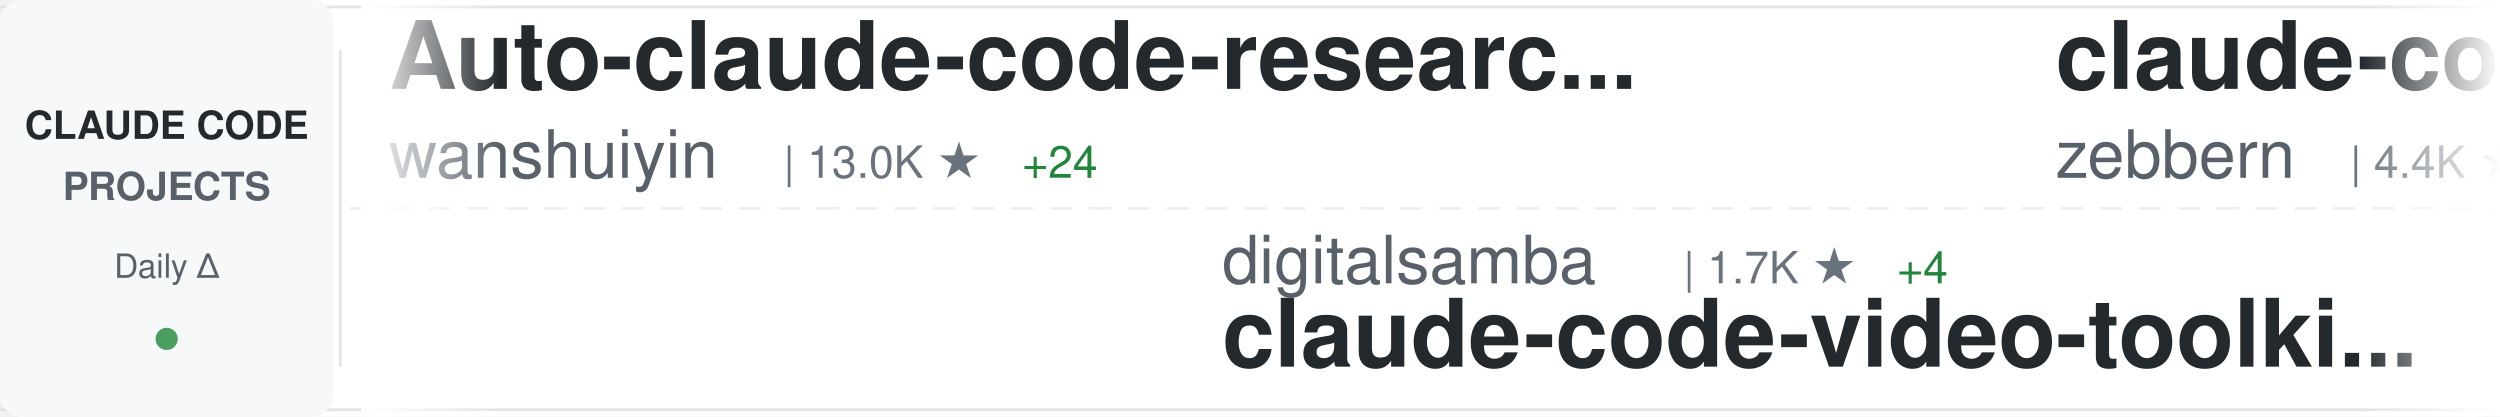
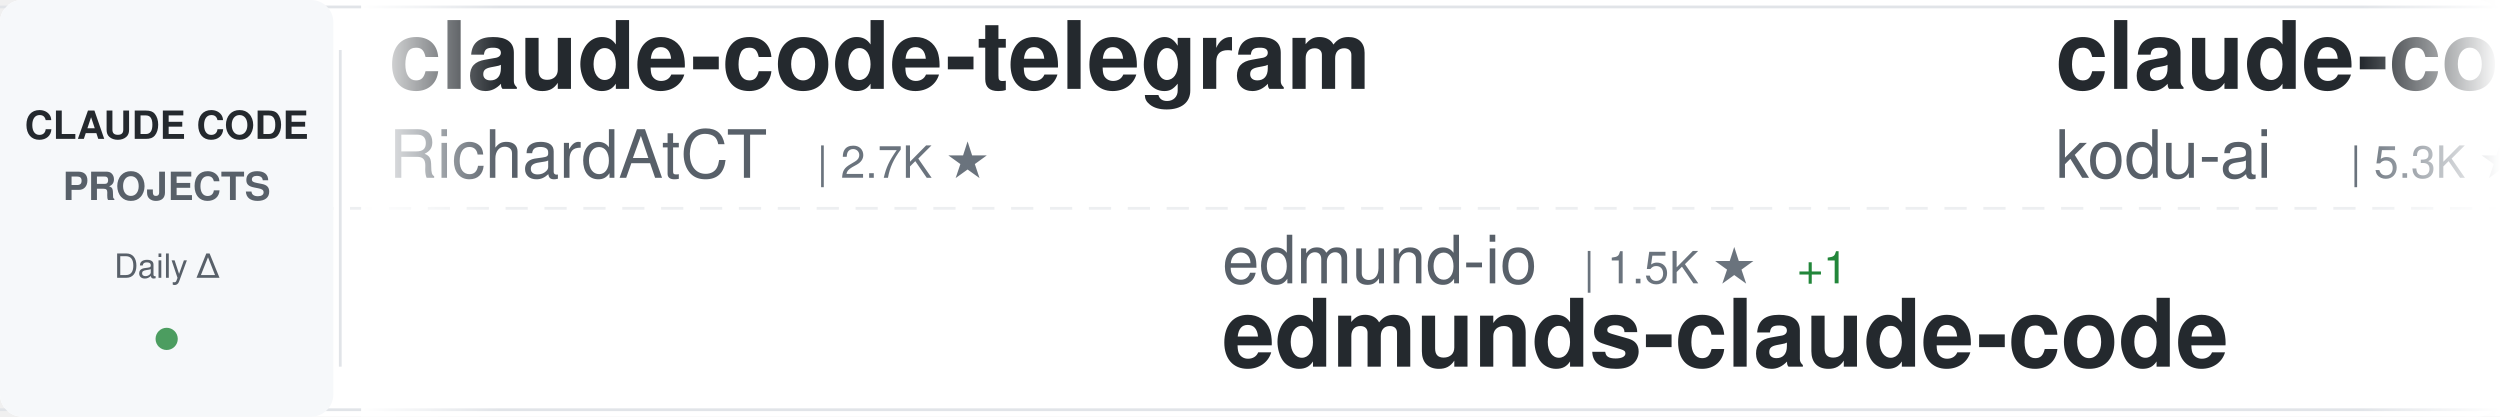
<svg xmlns="http://www.w3.org/2000/svg" width="900" height="150">
  <defs>
    <linearGradient id="awesomeLeftFade" x1="0%" y1="0%" x2="100%" y2="0%">
      <stop offset="0%" style="stop-color:#ffffff;stop-opacity:1" />
      <stop offset="100%" style="stop-color:#ffffff;stop-opacity:0" />
    </linearGradient>
    <linearGradient id="awesomeRightFade" x1="0%" y1="0%" x2="100%" y2="0%">
      <stop offset="0%" style="stop-color:#ffffff;stop-opacity:0" />
      <stop offset="100%" style="stop-color:#ffffff;stop-opacity:1" />
    </linearGradient>
  </defs>
  <rect width="900" height="150" fill="#ffffff" rx="8" />
  <rect x="0" y="2" width="900" height="1" fill="#e1e4e8" />
  <rect x="0" y="147" width="900" height="1" fill="#e1e4e8" />
  <line x1="0" y1="75" x2="900" y2="75" stroke="#e1e4e8" stroke-width="1" stroke-dasharray="8 6" opacity="0.6" />
  <rect x="0" y="0" width="120" height="150" fill="#f6f8fa" rx="8" />
  <text x="60" y="50" font-family="-apple-system, BlinkMacSystemFont, 'Segoe UI', Helvetica, Arial, sans-serif" font-size="14" font-weight="600" fill="#24292e" text-anchor="middle">CLAUDE CODE</text>
  <text x="60" y="72" font-family="-apple-system, BlinkMacSystemFont, 'Segoe UI', Helvetica, Arial, sans-serif" font-size="14" font-weight="600" fill="#586069" text-anchor="middle">PROJECTS</text>
  <text x="60" y="100" font-family="-apple-system, BlinkMacSystemFont, 'Segoe UI', Helvetica, Arial, sans-serif" font-size="12" font-weight="500" fill="#586069" text-anchor="middle">Daily Δ</text>
  <circle cx="60" cy="122" r="4" fill="#22863a" opacity="0.8" />
  <rect x="122" y="18" width="1" height="114" fill="#e1e4e8" />
  <clipPath id="awesomeTickerClip">
    <rect x="130" y="0" width="770" height="150" />
  </clipPath>
  <g clip-path="url(#awesomeTickerClip)">
    <g id="awesomeTickerItems">
      <animateTransform attributeName="transform" attributeType="XML" type="translate" from="0 0" to="-3000 0" dur="54s" repeatCount="indefinite" />
      <g transform="translate(0, 0)">
-         <text x="140" y="32" font-family="-apple-system, BlinkMacSystemFont, 'Segoe UI', Helvetica, Arial, sans-serif" font-size="34" font-weight="600" fill="#24292e">Auto-claude-code-researc...</text>
-         <text x="140" y="64" font-family="-apple-system, BlinkMacSystemFont, 'Segoe UI', Helvetica, Arial, sans-serif" font-size="24" font-weight="400" fill="#586069">wanshuiyin</text>
-         <text x="282" y="64" font-family="-apple-system, BlinkMacSystemFont, 'Segoe UI', Helvetica, Arial, sans-serif" font-size="16" font-weight="500" fill="#6a737d">| 13.0K ★</text>
-         <text x="368" y="64" font-family="-apple-system, BlinkMacSystemFont, 'Segoe UI', Helvetica, Arial, sans-serif" font-size="16" font-weight="500" fill="#22863a"> +24</text>
+         <text x="140" y="32" font-family="-apple-system, BlinkMacSystemFont, 'Segoe UI', Helvetica, Arial, sans-serif" font-size="34" font-weight="600" fill="#24292e">claude-code-telegram</text>
+         <text x="140" y="64" font-family="-apple-system, BlinkMacSystemFont, 'Segoe UI', Helvetica, Arial, sans-serif" font-size="24" font-weight="400" fill="#586069">RichardAtCT</text>
+         <text x="294" y="64" font-family="-apple-system, BlinkMacSystemFont, 'Segoe UI', Helvetica, Arial, sans-serif" font-size="16" font-weight="500" fill="#6a737d">| 2.7K ★</text>
      </g>
      <g transform="translate(300, 0)">
-         <text x="140" y="102" font-family="-apple-system, BlinkMacSystemFont, 'Segoe UI', Helvetica, Arial, sans-serif" font-size="24" font-weight="400" fill="#586069">digitalsamba</text>
-         <text x="306" y="102" font-family="-apple-system, BlinkMacSystemFont, 'Segoe UI', Helvetica, Arial, sans-serif" font-size="16" font-weight="500" fill="#6a737d">| 1.7K ★</text>
-         <text x="383" y="102" font-family="-apple-system, BlinkMacSystemFont, 'Segoe UI', Helvetica, Arial, sans-serif" font-size="16" font-weight="500" fill="#22863a"> +4</text>
-         <text x="140" y="132" font-family="-apple-system, BlinkMacSystemFont, 'Segoe UI', Helvetica, Arial, sans-serif" font-size="34" font-weight="600" fill="#24292e">claude-code-video-toolki...</text>
+         <text x="140" y="102" font-family="-apple-system, BlinkMacSystemFont, 'Segoe UI', Helvetica, Arial, sans-serif" font-size="24" font-weight="400" fill="#586069">edmund-io</text>
+         <text x="270" y="102" font-family="-apple-system, BlinkMacSystemFont, 'Segoe UI', Helvetica, Arial, sans-serif" font-size="16" font-weight="500" fill="#6a737d">| 1.5K ★</text>
+         <text x="347" y="102" font-family="-apple-system, BlinkMacSystemFont, 'Segoe UI', Helvetica, Arial, sans-serif" font-size="16" font-weight="500" fill="#22863a"> +1</text>
+         <text x="140" y="132" font-family="-apple-system, BlinkMacSystemFont, 'Segoe UI', Helvetica, Arial, sans-serif" font-size="34" font-weight="600" fill="#24292e">edmunds-claude-code</text>
      </g>
      <g transform="translate(600, 0)">
-         <text x="140" y="32" font-family="-apple-system, BlinkMacSystemFont, 'Segoe UI', Helvetica, Arial, sans-serif" font-size="34" font-weight="600" fill="#24292e">claude-code-guide</text>
-         <text x="140" y="64" font-family="-apple-system, BlinkMacSystemFont, 'Segoe UI', Helvetica, Arial, sans-serif" font-size="24" font-weight="400" fill="#586069">zebbern</text>
-         <text x="246" y="64" font-family="-apple-system, BlinkMacSystemFont, 'Segoe UI', Helvetica, Arial, sans-serif" font-size="16" font-weight="500" fill="#6a737d">| 4.4K ★</text>
-         <text x="323" y="64" font-family="-apple-system, BlinkMacSystemFont, 'Segoe UI', Helvetica, Arial, sans-serif" font-size="16" font-weight="500" fill="#22863a"> +5</text>
+         <text x="140" y="32" font-family="-apple-system, BlinkMacSystemFont, 'Segoe UI', Helvetica, Arial, sans-serif" font-size="34" font-weight="600" fill="#24292e">claude-coder</text>
+         <text x="140" y="64" font-family="-apple-system, BlinkMacSystemFont, 'Segoe UI', Helvetica, Arial, sans-serif" font-size="24" font-weight="400" fill="#586069">kodu-ai</text>
+         <text x="246" y="64" font-family="-apple-system, BlinkMacSystemFont, 'Segoe UI', Helvetica, Arial, sans-serif" font-size="16" font-weight="500" fill="#6a737d">| 5.3K ★</text>
+         <text x="323" y="64" font-family="-apple-system, BlinkMacSystemFont, 'Segoe UI', Helvetica, Arial, sans-serif" font-size="16" font-weight="500" fill="#22863a"> +1</text>
      </g>
      <g transform="translate(900, 0)">
-         <text x="140" y="102" font-family="-apple-system, BlinkMacSystemFont, 'Segoe UI', Helvetica, Arial, sans-serif" font-size="24" font-weight="400" fill="#586069">carlvellotti</text>
-         <text x="306" y="102" font-family="-apple-system, BlinkMacSystemFont, 'Segoe UI', Helvetica, Arial, sans-serif" font-size="16" font-weight="500" fill="#6a737d">| 2.1K ★</text>
-         <text x="383" y="102" font-family="-apple-system, BlinkMacSystemFont, 'Segoe UI', Helvetica, Arial, sans-serif" font-size="16" font-weight="500" fill="#22863a"> +4</text>
-         <text x="140" y="132" font-family="-apple-system, BlinkMacSystemFont, 'Segoe UI', Helvetica, Arial, sans-serif" font-size="34" font-weight="600" fill="#24292e">claude-code-pm-course</text>
+         <text x="140" y="102" font-family="-apple-system, BlinkMacSystemFont, 'Segoe UI', Helvetica, Arial, sans-serif" font-size="24" font-weight="400" fill="#586069">zebbern</text>
+         <text x="246" y="102" font-family="-apple-system, BlinkMacSystemFont, 'Segoe UI', Helvetica, Arial, sans-serif" font-size="16" font-weight="500" fill="#6a737d">| 4.4K ★</text>
+         <text x="323" y="102" font-family="-apple-system, BlinkMacSystemFont, 'Segoe UI', Helvetica, Arial, sans-serif" font-size="16" font-weight="500" fill="#22863a"> +5</text>
+         <text x="140" y="132" font-family="-apple-system, BlinkMacSystemFont, 'Segoe UI', Helvetica, Arial, sans-serif" font-size="34" font-weight="600" fill="#24292e">claude-code-guide</text>
      </g>
      <g transform="translate(1200, 0)">
-         <text x="140" y="32" font-family="-apple-system, BlinkMacSystemFont, 'Segoe UI', Helvetica, Arial, sans-serif" font-size="34" font-weight="600" fill="#24292e">collection-claude-code-s...</text>
-         <text x="140" y="64" font-family="-apple-system, BlinkMacSystemFont, 'Segoe UI', Helvetica, Arial, sans-serif" font-size="24" font-weight="400" fill="#586069">chauncygu</text>
-         <text x="270" y="64" font-family="-apple-system, BlinkMacSystemFont, 'Segoe UI', Helvetica, Arial, sans-serif" font-size="16" font-weight="500" fill="#6a737d">| 2.7K ★</text>
-         <text x="347" y="64" font-family="-apple-system, BlinkMacSystemFont, 'Segoe UI', Helvetica, Arial, sans-serif" font-size="16" font-weight="500" fill="#22863a"> +3</text>
+         <text x="140" y="32" font-family="-apple-system, BlinkMacSystemFont, 'Segoe UI', Helvetica, Arial, sans-serif" font-size="34" font-weight="600" fill="#24292e">claude-code-from-scratch</text>
+         <text x="140" y="64" font-family="-apple-system, BlinkMacSystemFont, 'Segoe UI', Helvetica, Arial, sans-serif" font-size="24" font-weight="400" fill="#586069">Windy3f3f3f3f</text>
+         <text x="318" y="64" font-family="-apple-system, BlinkMacSystemFont, 'Segoe UI', Helvetica, Arial, sans-serif" font-size="16" font-weight="500" fill="#6a737d">| 2.1K ★</text>
+         <text x="395" y="64" font-family="-apple-system, BlinkMacSystemFont, 'Segoe UI', Helvetica, Arial, sans-serif" font-size="16" font-weight="500" fill="#22863a"> +11</text>
      </g>
      <g transform="translate(1500, 0)">
-         <text x="140" y="102" font-family="-apple-system, BlinkMacSystemFont, 'Segoe UI', Helvetica, Arial, sans-serif" font-size="24" font-weight="400" fill="#586069">alejandrobalderas</text>
-         <text x="366" y="102" font-family="-apple-system, BlinkMacSystemFont, 'Segoe UI', Helvetica, Arial, sans-serif" font-size="16" font-weight="500" fill="#6a737d">| 2.4K ★</text>
-         <text x="443" y="102" font-family="-apple-system, BlinkMacSystemFont, 'Segoe UI', Helvetica, Arial, sans-serif" font-size="16" font-weight="500" fill="#22863a"> +7</text>
-         <text x="140" y="132" font-family="-apple-system, BlinkMacSystemFont, 'Segoe UI', Helvetica, Arial, sans-serif" font-size="34" font-weight="600" fill="#24292e">claude-code-from-source</text>
+         <text x="140" y="102" font-family="-apple-system, BlinkMacSystemFont, 'Segoe UI', Helvetica, Arial, sans-serif" font-size="24" font-weight="400" fill="#586069">OneRedOak</text>
+         <text x="270" y="102" font-family="-apple-system, BlinkMacSystemFont, 'Segoe UI', Helvetica, Arial, sans-serif" font-size="16" font-weight="500" fill="#6a737d">| 3.9K ★</text>
+         <text x="347" y="102" font-family="-apple-system, BlinkMacSystemFont, 'Segoe UI', Helvetica, Arial, sans-serif" font-size="16" font-weight="500" fill="#22863a"> +1</text>
+         <text x="140" y="132" font-family="-apple-system, BlinkMacSystemFont, 'Segoe UI', Helvetica, Arial, sans-serif" font-size="34" font-weight="600" fill="#24292e">claude-code-workflows</text>
      </g>
      <g transform="translate(1800, 0)">
-         <text x="140" y="32" font-family="-apple-system, BlinkMacSystemFont, 'Segoe UI', Helvetica, Arial, sans-serif" font-size="34" font-weight="600" fill="#24292e">claude-code-system-promp...</text>
-         <text x="140" y="64" font-family="-apple-system, BlinkMacSystemFont, 'Segoe UI', Helvetica, Arial, sans-serif" font-size="24" font-weight="400" fill="#586069">Piebald-AI</text>
-         <text x="282" y="64" font-family="-apple-system, BlinkMacSystemFont, 'Segoe UI', Helvetica, Arial, sans-serif" font-size="16" font-weight="500" fill="#6a737d">| 11.6K ★</text>
-         <text x="368" y="64" font-family="-apple-system, BlinkMacSystemFont, 'Segoe UI', Helvetica, Arial, sans-serif" font-size="16" font-weight="500" fill="#22863a"> +30</text>
+         <text x="140" y="32" font-family="-apple-system, BlinkMacSystemFont, 'Segoe UI', Helvetica, Arial, sans-serif" font-size="34" font-weight="600" fill="#24292e">claude-code-webui</text>
+         <text x="140" y="64" font-family="-apple-system, BlinkMacSystemFont, 'Segoe UI', Helvetica, Arial, sans-serif" font-size="24" font-weight="400" fill="#586069">sugyan</text>
+         <text x="234" y="64" font-family="-apple-system, BlinkMacSystemFont, 'Segoe UI', Helvetica, Arial, sans-serif" font-size="16" font-weight="500" fill="#6a737d">| 1.1K ★</text>
      </g>
      <g transform="translate(2100, 0)">
+         <text x="140" y="102" font-family="-apple-system, BlinkMacSystemFont, 'Segoe UI', Helvetica, Arial, sans-serif" font-size="24" font-weight="400" fill="#586069">centminmod</text>
+         <text x="282" y="102" font-family="-apple-system, BlinkMacSystemFont, 'Segoe UI', Helvetica, Arial, sans-serif" font-size="16" font-weight="500" fill="#6a737d">| 2.5K ★</text>
+         <text x="359" y="102" font-family="-apple-system, BlinkMacSystemFont, 'Segoe UI', Helvetica, Arial, sans-serif" font-size="16" font-weight="500" fill="#22863a"> +12</text>
+         <text x="140" y="132" font-family="-apple-system, BlinkMacSystemFont, 'Segoe UI', Helvetica, Arial, sans-serif" font-size="34" font-weight="600" fill="#24292e">my-claude-code-setup</text>
+       </g>
+       <g transform="translate(2400, 0)">
+         <text x="140" y="32" font-family="-apple-system, BlinkMacSystemFont, 'Segoe UI', Helvetica, Arial, sans-serif" font-size="34" font-weight="600" fill="#24292e">claude_codex_bridge</text>
+         <text x="140" y="64" font-family="-apple-system, BlinkMacSystemFont, 'Segoe UI', Helvetica, Arial, sans-serif" font-size="24" font-weight="400" fill="#586069">SeemSeam</text>
+         <text x="258" y="64" font-family="-apple-system, BlinkMacSystemFont, 'Segoe UI', Helvetica, Arial, sans-serif" font-size="16" font-weight="500" fill="#6a737d">| 3.2K ★</text>
+         <text x="335" y="64" font-family="-apple-system, BlinkMacSystemFont, 'Segoe UI', Helvetica, Arial, sans-serif" font-size="16" font-weight="500" fill="#22863a"> +10</text>
+       </g>
+       <g transform="translate(2700, 0)">
        <text x="140" y="102" font-family="-apple-system, BlinkMacSystemFont, 'Segoe UI', Helvetica, Arial, sans-serif" font-size="24" font-weight="400" fill="#586069">JrCx7scC</text>
        <text x="258" y="102" font-family="-apple-system, BlinkMacSystemFont, 'Segoe UI', Helvetica, Arial, sans-serif" font-size="16" font-weight="500" fill="#6a737d">| 371 ★</text>
        <text x="140" y="132" font-family="-apple-system, BlinkMacSystemFont, 'Segoe UI', Helvetica, Arial, sans-serif" font-size="34" font-weight="600" fill="#24292e">claude-code-source</text>
      </g>
-       <g transform="translate(2400, 0)">
-         <text x="140" y="32" font-family="-apple-system, BlinkMacSystemFont, 'Segoe UI', Helvetica, Arial, sans-serif" font-size="34" font-weight="600" fill="#24292e">ClaudeCodeAgents</text>
-         <text x="140" y="64" font-family="-apple-system, BlinkMacSystemFont, 'Segoe UI', Helvetica, Arial, sans-serif" font-size="24" font-weight="400" fill="#586069">darcyegb</text>
-         <text x="258" y="64" font-family="-apple-system, BlinkMacSystemFont, 'Segoe UI', Helvetica, Arial, sans-serif" font-size="16" font-weight="500" fill="#6a737d">| 742 ★</text>
-       </g>
-       <g transform="translate(2700, 0)">
-         <text x="140" y="102" font-family="-apple-system, BlinkMacSystemFont, 'Segoe UI', Helvetica, Arial, sans-serif" font-size="24" font-weight="400" fill="#586069">Yeachan-Heo</text>
-         <text x="294" y="102" font-family="-apple-system, BlinkMacSystemFont, 'Segoe UI', Helvetica, Arial, sans-serif" font-size="16" font-weight="500" fill="#6a737d">| 37.4K ★</text>
-         <text x="380" y="102" font-family="-apple-system, BlinkMacSystemFont, 'Segoe UI', Helvetica, Arial, sans-serif" font-size="16" font-weight="500" fill="#22863a"> +33</text>
-         <text x="140" y="132" font-family="-apple-system, BlinkMacSystemFont, 'Segoe UI', Helvetica, Arial, sans-serif" font-size="34" font-weight="600" fill="#24292e">oh-my-claudecode</text>
-       </g>
      <g transform="translate(3000, 0)">
-         <text x="140" y="32" font-family="-apple-system, BlinkMacSystemFont, 'Segoe UI', Helvetica, Arial, sans-serif" font-size="34" font-weight="600" fill="#24292e">Auto-claude-code-researc...</text>
-         <text x="140" y="64" font-family="-apple-system, BlinkMacSystemFont, 'Segoe UI', Helvetica, Arial, sans-serif" font-size="24" font-weight="400" fill="#586069">wanshuiyin</text>
-         <text x="282" y="64" font-family="-apple-system, BlinkMacSystemFont, 'Segoe UI', Helvetica, Arial, sans-serif" font-size="16" font-weight="500" fill="#6a737d">| 13.0K ★</text>
-         <text x="368" y="64" font-family="-apple-system, BlinkMacSystemFont, 'Segoe UI', Helvetica, Arial, sans-serif" font-size="16" font-weight="500" fill="#22863a"> +24</text>
+         <text x="140" y="32" font-family="-apple-system, BlinkMacSystemFont, 'Segoe UI', Helvetica, Arial, sans-serif" font-size="34" font-weight="600" fill="#24292e">claude-code-telegram</text>
+         <text x="140" y="64" font-family="-apple-system, BlinkMacSystemFont, 'Segoe UI', Helvetica, Arial, sans-serif" font-size="24" font-weight="400" fill="#586069">RichardAtCT</text>
+         <text x="294" y="64" font-family="-apple-system, BlinkMacSystemFont, 'Segoe UI', Helvetica, Arial, sans-serif" font-size="16" font-weight="500" fill="#6a737d">| 2.7K ★</text>
      </g>
      <g transform="translate(3300, 0)">
-         <text x="140" y="102" font-family="-apple-system, BlinkMacSystemFont, 'Segoe UI', Helvetica, Arial, sans-serif" font-size="24" font-weight="400" fill="#586069">digitalsamba</text>
-         <text x="306" y="102" font-family="-apple-system, BlinkMacSystemFont, 'Segoe UI', Helvetica, Arial, sans-serif" font-size="16" font-weight="500" fill="#6a737d">| 1.7K ★</text>
-         <text x="383" y="102" font-family="-apple-system, BlinkMacSystemFont, 'Segoe UI', Helvetica, Arial, sans-serif" font-size="16" font-weight="500" fill="#22863a"> +4</text>
-         <text x="140" y="132" font-family="-apple-system, BlinkMacSystemFont, 'Segoe UI', Helvetica, Arial, sans-serif" font-size="34" font-weight="600" fill="#24292e">claude-code-video-toolki...</text>
+         <text x="140" y="102" font-family="-apple-system, BlinkMacSystemFont, 'Segoe UI', Helvetica, Arial, sans-serif" font-size="24" font-weight="400" fill="#586069">edmund-io</text>
+         <text x="270" y="102" font-family="-apple-system, BlinkMacSystemFont, 'Segoe UI', Helvetica, Arial, sans-serif" font-size="16" font-weight="500" fill="#6a737d">| 1.5K ★</text>
+         <text x="347" y="102" font-family="-apple-system, BlinkMacSystemFont, 'Segoe UI', Helvetica, Arial, sans-serif" font-size="16" font-weight="500" fill="#22863a"> +1</text>
+         <text x="140" y="132" font-family="-apple-system, BlinkMacSystemFont, 'Segoe UI', Helvetica, Arial, sans-serif" font-size="34" font-weight="600" fill="#24292e">edmunds-claude-code</text>
      </g>
      <g transform="translate(3600, 0)">
-         <text x="140" y="32" font-family="-apple-system, BlinkMacSystemFont, 'Segoe UI', Helvetica, Arial, sans-serif" font-size="34" font-weight="600" fill="#24292e">claude-code-guide</text>
-         <text x="140" y="64" font-family="-apple-system, BlinkMacSystemFont, 'Segoe UI', Helvetica, Arial, sans-serif" font-size="24" font-weight="400" fill="#586069">zebbern</text>
-         <text x="246" y="64" font-family="-apple-system, BlinkMacSystemFont, 'Segoe UI', Helvetica, Arial, sans-serif" font-size="16" font-weight="500" fill="#6a737d">| 4.4K ★</text>
-         <text x="323" y="64" font-family="-apple-system, BlinkMacSystemFont, 'Segoe UI', Helvetica, Arial, sans-serif" font-size="16" font-weight="500" fill="#22863a"> +5</text>
+         <text x="140" y="32" font-family="-apple-system, BlinkMacSystemFont, 'Segoe UI', Helvetica, Arial, sans-serif" font-size="34" font-weight="600" fill="#24292e">claude-coder</text>
+         <text x="140" y="64" font-family="-apple-system, BlinkMacSystemFont, 'Segoe UI', Helvetica, Arial, sans-serif" font-size="24" font-weight="400" fill="#586069">kodu-ai</text>
+         <text x="246" y="64" font-family="-apple-system, BlinkMacSystemFont, 'Segoe UI', Helvetica, Arial, sans-serif" font-size="16" font-weight="500" fill="#6a737d">| 5.3K ★</text>
+         <text x="323" y="64" font-family="-apple-system, BlinkMacSystemFont, 'Segoe UI', Helvetica, Arial, sans-serif" font-size="16" font-weight="500" fill="#22863a"> +1</text>
      </g>
      <g transform="translate(3900, 0)">
-         <text x="140" y="102" font-family="-apple-system, BlinkMacSystemFont, 'Segoe UI', Helvetica, Arial, sans-serif" font-size="24" font-weight="400" fill="#586069">carlvellotti</text>
-         <text x="306" y="102" font-family="-apple-system, BlinkMacSystemFont, 'Segoe UI', Helvetica, Arial, sans-serif" font-size="16" font-weight="500" fill="#6a737d">| 2.1K ★</text>
-         <text x="383" y="102" font-family="-apple-system, BlinkMacSystemFont, 'Segoe UI', Helvetica, Arial, sans-serif" font-size="16" font-weight="500" fill="#22863a"> +4</text>
-         <text x="140" y="132" font-family="-apple-system, BlinkMacSystemFont, 'Segoe UI', Helvetica, Arial, sans-serif" font-size="34" font-weight="600" fill="#24292e">claude-code-pm-course</text>
+         <text x="140" y="102" font-family="-apple-system, BlinkMacSystemFont, 'Segoe UI', Helvetica, Arial, sans-serif" font-size="24" font-weight="400" fill="#586069">zebbern</text>
+         <text x="246" y="102" font-family="-apple-system, BlinkMacSystemFont, 'Segoe UI', Helvetica, Arial, sans-serif" font-size="16" font-weight="500" fill="#6a737d">| 4.4K ★</text>
+         <text x="323" y="102" font-family="-apple-system, BlinkMacSystemFont, 'Segoe UI', Helvetica, Arial, sans-serif" font-size="16" font-weight="500" fill="#22863a"> +5</text>
+         <text x="140" y="132" font-family="-apple-system, BlinkMacSystemFont, 'Segoe UI', Helvetica, Arial, sans-serif" font-size="34" font-weight="600" fill="#24292e">claude-code-guide</text>
      </g>
    </g>
  </g>
  <rect x="130" y="0" width="50" height="150" fill="url(#awesomeLeftFade)" />
  <rect x="850" y="0" width="50" height="150" fill="url(#awesomeRightFade)" />
</svg>
